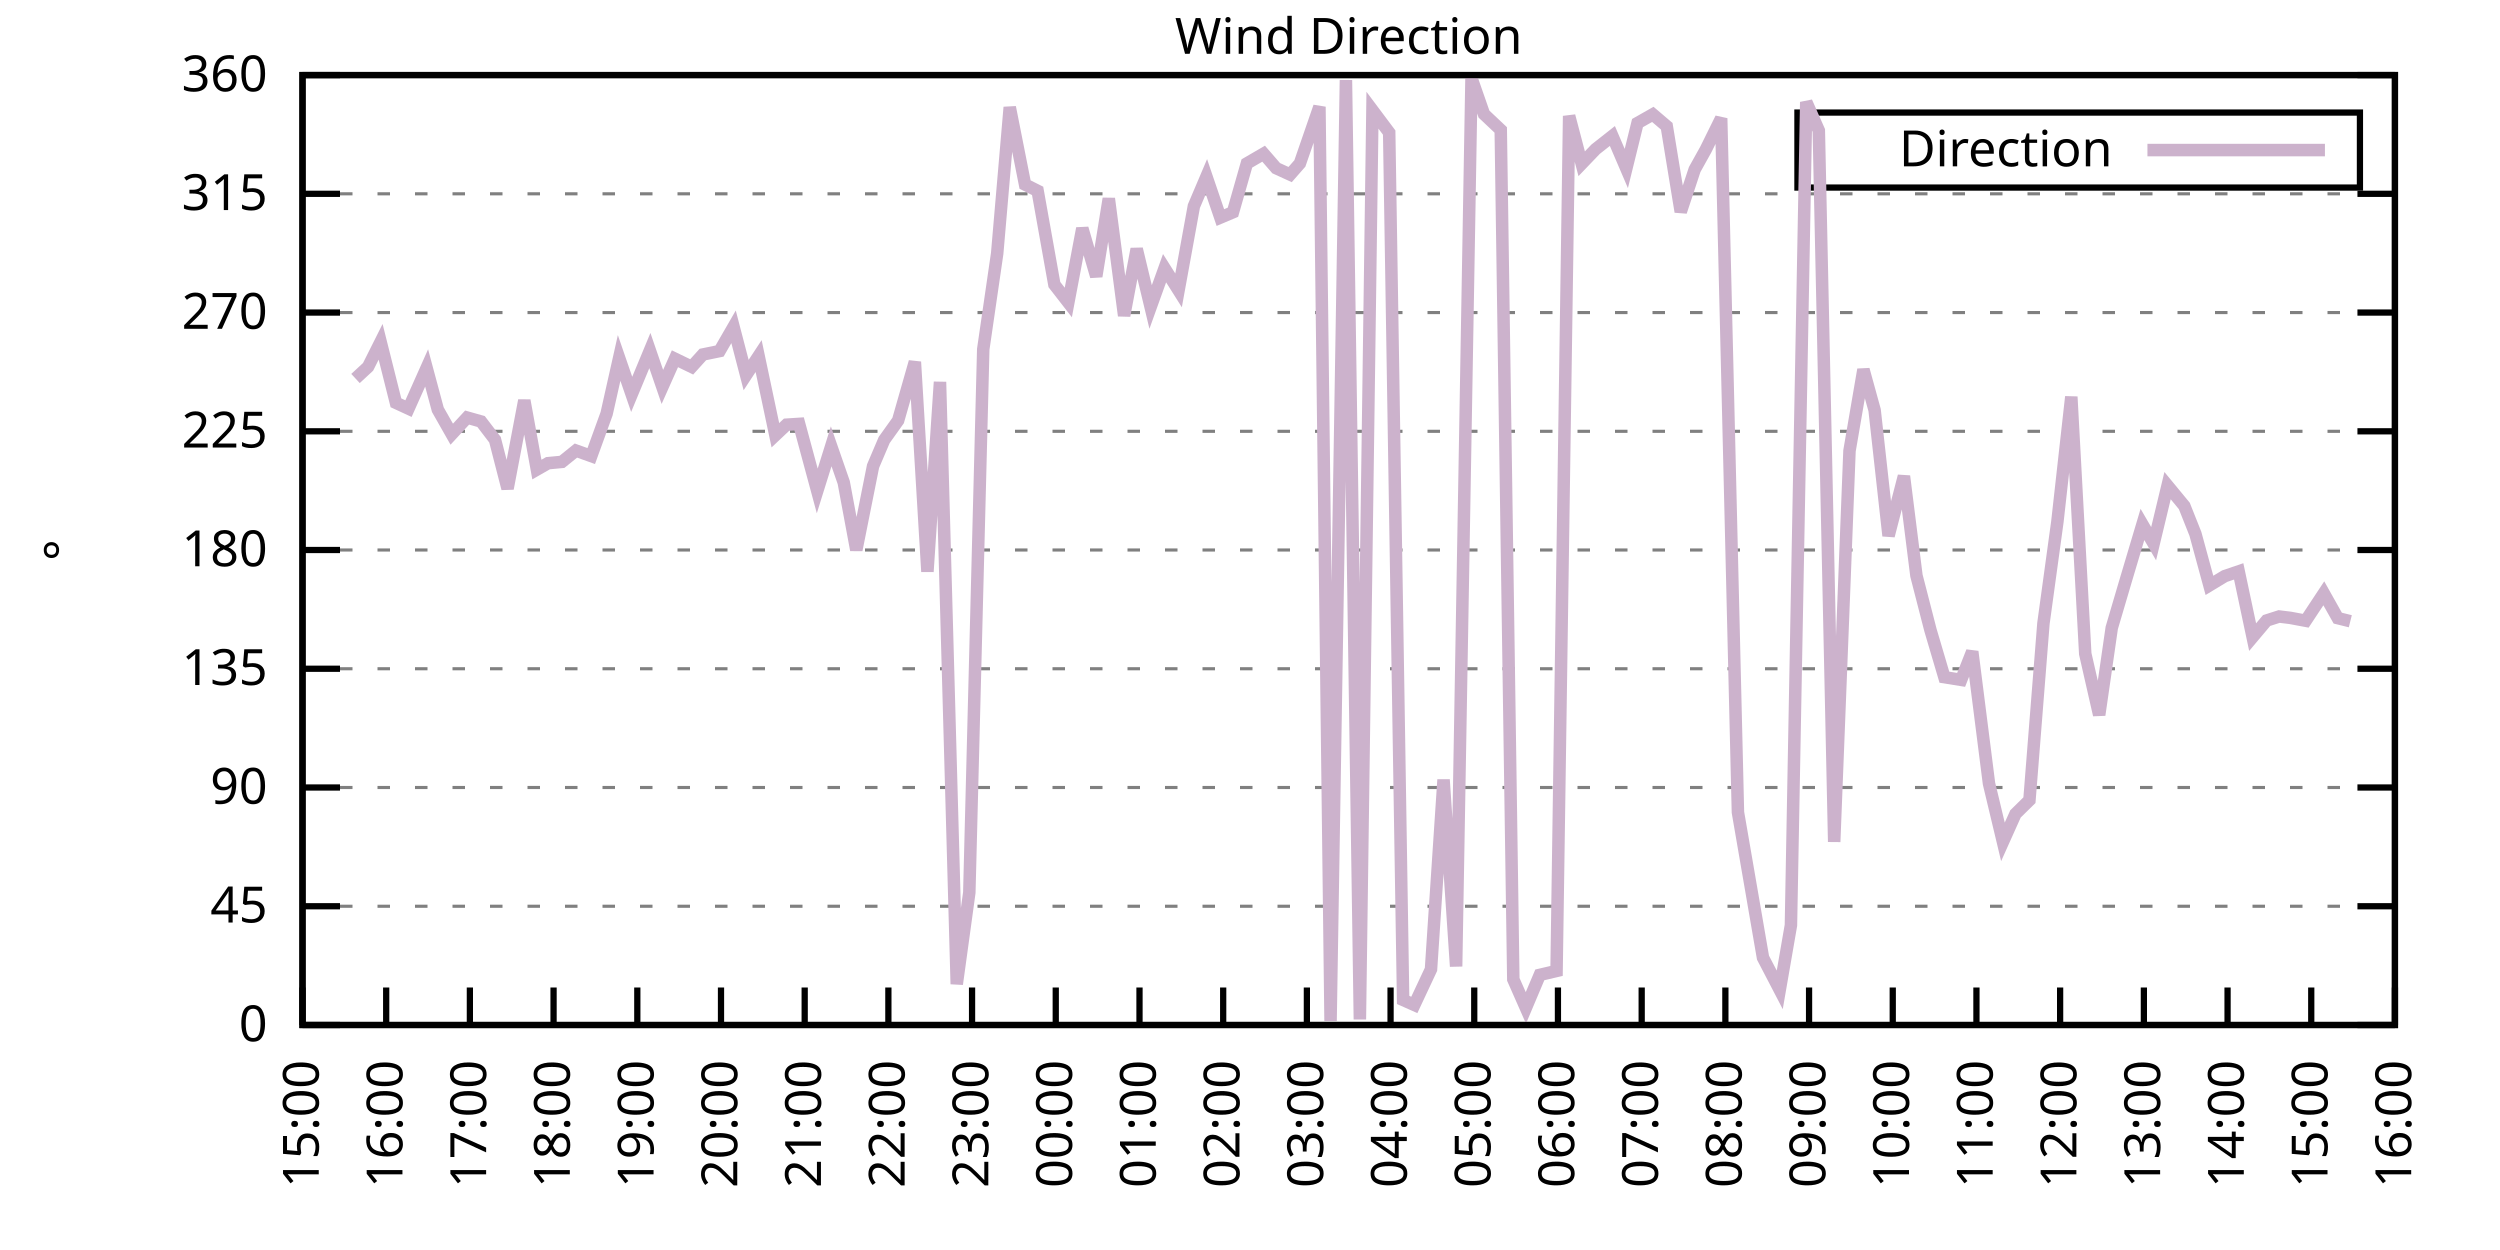
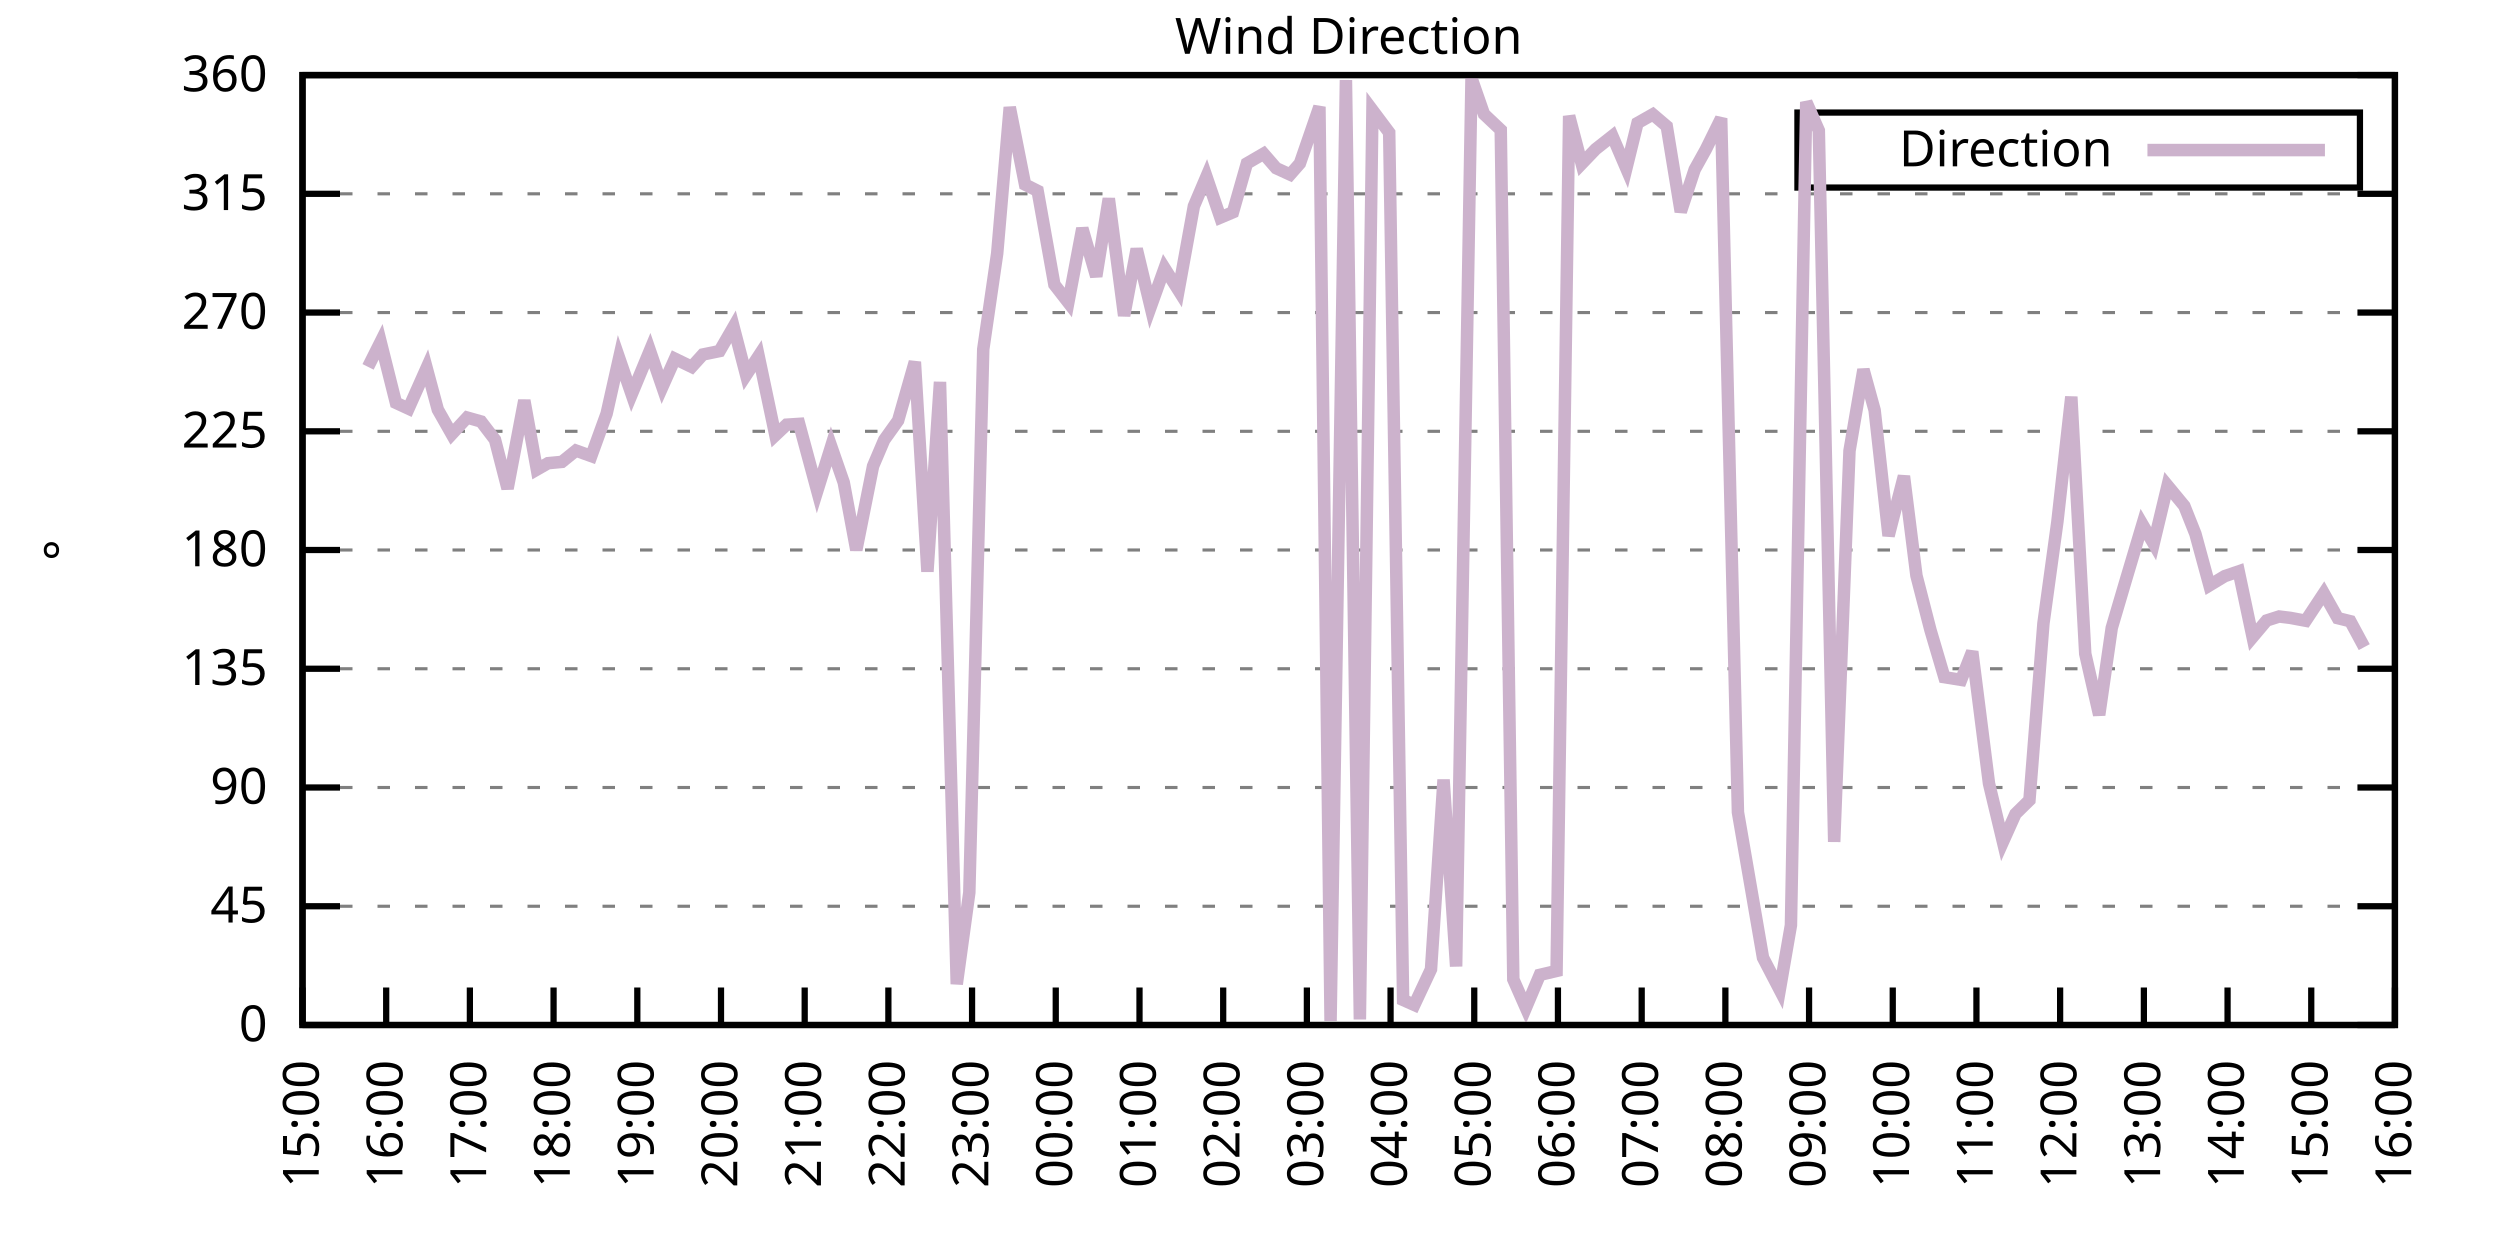
<svg xmlns="http://www.w3.org/2000/svg" xmlns:xlink="http://www.w3.org/1999/xlink" width="400" height="200" viewBox="0 0 400 200">
  <g id="gnuplot_canvas">
    <rect x="0" y="0" width="400" height="200" fill="none" />
    <defs>
      <circle id="gpDot" r="0.5" stroke-width="0.5" stroke="currentColor" />
      <path id="gpPt0" stroke-width="0.333" stroke="currentColor" d="M-1,0 h2 M0,-1 v2" />
      <path id="gpPt1" stroke-width="0.333" stroke="currentColor" d="M-1,-1 L1,1 M1,-1 L-1,1" />
      <path id="gpPt2" stroke-width="0.333" stroke="currentColor" d="M-1,0 L1,0 M0,-1 L0,1 M-1,-1 L1,1 M-1,1 L1,-1" />
      <rect id="gpPt3" stroke-width="0.333" stroke="currentColor" x="-1" y="-1" width="2" height="2" />
      <rect id="gpPt4" stroke-width="0.333" stroke="currentColor" fill="currentColor" x="-1" y="-1" width="2" height="2" />
      <circle id="gpPt5" stroke-width="0.333" stroke="currentColor" cx="0" cy="0" r="1" />
      <use xlink:href="#gpPt5" id="gpPt6" fill="currentColor" stroke="none" />
      <path id="gpPt7" stroke-width="0.333" stroke="currentColor" d="M0,-1.33 L-1.33,0.67 L1.33,0.67 z" />
      <use xlink:href="#gpPt7" id="gpPt8" fill="currentColor" stroke="none" />
      <use xlink:href="#gpPt7" id="gpPt9" stroke="currentColor" transform="rotate(180)" />
      <use xlink:href="#gpPt9" id="gpPt10" fill="currentColor" stroke="none" />
      <use xlink:href="#gpPt3" id="gpPt11" stroke="currentColor" transform="rotate(45)" />
      <use xlink:href="#gpPt11" id="gpPt12" fill="currentColor" stroke="none" />
      <path id="gpPt13" stroke-width="0.333" stroke="currentColor" d="M0,1.330 L1.265,0.411 L0.782,-1.067 L-0.782,-1.076 L-1.265,0.411 z" />
      <use xlink:href="#gpPt13" id="gpPt14" fill="currentColor" stroke="none" />
      <filter id="textbox" filterUnits="objectBoundingBox" x="0" y="0" height="1" width="1">
        <feFlood flood-color="white" flood-opacity="1" result="bgnd" />
        <feComposite in="SourceGraphic" in2="bgnd" operator="atop" />
      </filter>
      <filter id="greybox" filterUnits="objectBoundingBox" x="0" y="0" height="1" width="1">
        <feFlood flood-color="lightgrey" flood-opacity="1" result="grey" />
        <feComposite in="SourceGraphic" in2="grey" operator="atop" />
      </filter>
    </defs>
    <g fill="none" color="white" stroke="currentColor" stroke-width="1.00" stroke-linecap="butt" stroke-linejoin="miter">
</g>
    <g fill="none" color="black" stroke="currentColor" stroke-width="1.00" stroke-linecap="butt" stroke-linejoin="miter">
      <g stroke="none" shape-rendering="crispEdges">
        <polygon fill="rgb(255, 255, 255)" points="48.40,164.00 383.18,164.00 383.18,12.02 48.40,12.02 " />
      </g>
    </g>
    <g fill="none" color="black" stroke="currentColor" stroke-width="1.00" stroke-linecap="butt" stroke-linejoin="miter">
</g>
    <g fill="none" color="black" stroke="black" stroke-width="0.50" stroke-linecap="butt" stroke-linejoin="miter">
</g>
    <g fill="none" color="gray" stroke="currentColor" stroke-width="0.50" stroke-linecap="butt" stroke-linejoin="miter">
      <path stroke="gray" stroke-dasharray="2,4" class="gridline" d="M48.40,164.00 L383.19,164.00  " />
    </g>
    <g fill="none" color="gray" stroke="gray" stroke-width="1.00" stroke-linecap="butt" stroke-linejoin="miter">
</g>
    <g fill="none" color="black" stroke="currentColor" stroke-width="1.00" stroke-linecap="butt" stroke-linejoin="miter">
      <path stroke="black" d="M48.40,164.00 L54.40,164.00 M383.19,164.00 L377.19,164.00  " />
      <g transform="translate(42.80,166.60)" stroke="none" fill="black" font-family="Sans" font-size="8.00" text-anchor="end">
        <text>
          <tspan font-family="Sans"> 0</tspan>
        </text>
      </g>
    </g>
    <g fill="none" color="black" stroke="currentColor" stroke-width="1.00" stroke-linecap="butt" stroke-linejoin="miter">
</g>
    <g fill="none" color="black" stroke="black" stroke-width="0.50" stroke-linecap="butt" stroke-linejoin="miter">
</g>
    <g fill="none" color="gray" stroke="currentColor" stroke-width="0.50" stroke-linecap="butt" stroke-linejoin="miter">
      <path stroke="gray" stroke-dasharray="2,4" class="gridline" d="M48.40,145.00 L383.19,145.00  " />
    </g>
    <g fill="none" color="gray" stroke="gray" stroke-width="1.00" stroke-linecap="butt" stroke-linejoin="miter">
</g>
    <g fill="none" color="black" stroke="currentColor" stroke-width="1.00" stroke-linecap="butt" stroke-linejoin="miter">
      <path stroke="black" d="M48.40,145.00 L54.40,145.00 M383.19,145.00 L377.19,145.00  " />
      <g transform="translate(42.80,147.60)" stroke="none" fill="black" font-family="Sans" font-size="8.00" text-anchor="end">
        <text>
          <tspan font-family="Sans"> 45</tspan>
        </text>
      </g>
    </g>
    <g fill="none" color="black" stroke="currentColor" stroke-width="1.00" stroke-linecap="butt" stroke-linejoin="miter">
</g>
    <g fill="none" color="black" stroke="black" stroke-width="0.50" stroke-linecap="butt" stroke-linejoin="miter">
</g>
    <g fill="none" color="gray" stroke="currentColor" stroke-width="0.50" stroke-linecap="butt" stroke-linejoin="miter">
      <path stroke="gray" stroke-dasharray="2,4" class="gridline" d="M48.40,126.00 L383.19,126.00  " />
    </g>
    <g fill="none" color="gray" stroke="gray" stroke-width="1.00" stroke-linecap="butt" stroke-linejoin="miter">
</g>
    <g fill="none" color="black" stroke="currentColor" stroke-width="1.00" stroke-linecap="butt" stroke-linejoin="miter">
      <path stroke="black" d="M48.40,126.00 L54.40,126.00 M383.19,126.00 L377.19,126.00  " />
      <g transform="translate(42.80,128.60)" stroke="none" fill="black" font-family="Sans" font-size="8.00" text-anchor="end">
        <text>
          <tspan font-family="Sans"> 90</tspan>
        </text>
      </g>
    </g>
    <g fill="none" color="black" stroke="currentColor" stroke-width="1.00" stroke-linecap="butt" stroke-linejoin="miter">
</g>
    <g fill="none" color="black" stroke="black" stroke-width="0.50" stroke-linecap="butt" stroke-linejoin="miter">
</g>
    <g fill="none" color="gray" stroke="currentColor" stroke-width="0.50" stroke-linecap="butt" stroke-linejoin="miter">
      <path stroke="gray" stroke-dasharray="2,4" class="gridline" d="M48.40,107.00 L383.19,107.00  " />
    </g>
    <g fill="none" color="gray" stroke="gray" stroke-width="1.00" stroke-linecap="butt" stroke-linejoin="miter">
</g>
    <g fill="none" color="black" stroke="currentColor" stroke-width="1.00" stroke-linecap="butt" stroke-linejoin="miter">
      <path stroke="black" d="M48.40,107.00 L54.40,107.00 M383.19,107.00 L377.19,107.00  " />
      <g transform="translate(42.80,109.60)" stroke="none" fill="black" font-family="Sans" font-size="8.00" text-anchor="end">
        <text>
          <tspan font-family="Sans"> 135</tspan>
        </text>
      </g>
    </g>
    <g fill="none" color="black" stroke="currentColor" stroke-width="1.00" stroke-linecap="butt" stroke-linejoin="miter">
</g>
    <g fill="none" color="black" stroke="black" stroke-width="0.50" stroke-linecap="butt" stroke-linejoin="miter">
</g>
    <g fill="none" color="gray" stroke="currentColor" stroke-width="0.50" stroke-linecap="butt" stroke-linejoin="miter">
      <path stroke="gray" stroke-dasharray="2,4" class="gridline" d="M48.40,88.00 L383.19,88.00  " />
    </g>
    <g fill="none" color="gray" stroke="gray" stroke-width="1.00" stroke-linecap="butt" stroke-linejoin="miter">
</g>
    <g fill="none" color="black" stroke="currentColor" stroke-width="1.00" stroke-linecap="butt" stroke-linejoin="miter">
      <path stroke="black" d="M48.40,88.00 L54.40,88.00 M383.19,88.00 L377.19,88.00  " />
      <g transform="translate(42.80,90.60)" stroke="none" fill="black" font-family="Sans" font-size="8.00" text-anchor="end">
        <text>
          <tspan font-family="Sans"> 180</tspan>
        </text>
      </g>
    </g>
    <g fill="none" color="black" stroke="currentColor" stroke-width="1.00" stroke-linecap="butt" stroke-linejoin="miter">
</g>
    <g fill="none" color="black" stroke="black" stroke-width="0.50" stroke-linecap="butt" stroke-linejoin="miter">
</g>
    <g fill="none" color="gray" stroke="currentColor" stroke-width="0.50" stroke-linecap="butt" stroke-linejoin="miter">
      <path stroke="gray" stroke-dasharray="2,4" class="gridline" d="M48.40,69.01 L383.19,69.01  " />
    </g>
    <g fill="none" color="gray" stroke="gray" stroke-width="1.00" stroke-linecap="butt" stroke-linejoin="miter">
</g>
    <g fill="none" color="black" stroke="currentColor" stroke-width="1.00" stroke-linecap="butt" stroke-linejoin="miter">
      <path stroke="black" d="M48.40,69.01 L54.40,69.01 M383.19,69.01 L377.19,69.01  " />
      <g transform="translate(42.80,71.61)" stroke="none" fill="black" font-family="Sans" font-size="8.00" text-anchor="end">
        <text>
          <tspan font-family="Sans"> 225</tspan>
        </text>
      </g>
    </g>
    <g fill="none" color="black" stroke="currentColor" stroke-width="1.00" stroke-linecap="butt" stroke-linejoin="miter">
</g>
    <g fill="none" color="black" stroke="black" stroke-width="0.50" stroke-linecap="butt" stroke-linejoin="miter">
</g>
    <g fill="none" color="gray" stroke="currentColor" stroke-width="0.50" stroke-linecap="butt" stroke-linejoin="miter">
      <path stroke="gray" stroke-dasharray="2,4" class="gridline" d="M48.40,50.01 L383.19,50.01  " />
    </g>
    <g fill="none" color="gray" stroke="gray" stroke-width="1.00" stroke-linecap="butt" stroke-linejoin="miter">
</g>
    <g fill="none" color="black" stroke="currentColor" stroke-width="1.00" stroke-linecap="butt" stroke-linejoin="miter">
      <path stroke="black" d="M48.40,50.01 L54.40,50.01 M383.19,50.01 L377.19,50.01  " />
      <g transform="translate(42.80,52.61)" stroke="none" fill="black" font-family="Sans" font-size="8.00" text-anchor="end">
        <text>
          <tspan font-family="Sans"> 270</tspan>
        </text>
      </g>
    </g>
    <g fill="none" color="black" stroke="currentColor" stroke-width="1.00" stroke-linecap="butt" stroke-linejoin="miter">
</g>
    <g fill="none" color="black" stroke="black" stroke-width="0.50" stroke-linecap="butt" stroke-linejoin="miter">
</g>
    <g fill="none" color="gray" stroke="currentColor" stroke-width="0.50" stroke-linecap="butt" stroke-linejoin="miter">
      <path stroke="gray" stroke-dasharray="2,4" class="gridline" d="M48.40,31.01 L383.19,31.01  " />
    </g>
    <g fill="none" color="gray" stroke="gray" stroke-width="1.00" stroke-linecap="butt" stroke-linejoin="miter">
</g>
    <g fill="none" color="black" stroke="currentColor" stroke-width="1.00" stroke-linecap="butt" stroke-linejoin="miter">
      <path stroke="black" d="M48.40,31.01 L54.40,31.01 M383.19,31.01 L377.19,31.01  " />
      <g transform="translate(42.80,33.61)" stroke="none" fill="black" font-family="Sans" font-size="8.00" text-anchor="end">
        <text>
          <tspan font-family="Sans"> 315</tspan>
        </text>
      </g>
    </g>
    <g fill="none" color="black" stroke="currentColor" stroke-width="1.00" stroke-linecap="butt" stroke-linejoin="miter">
</g>
    <g fill="none" color="black" stroke="black" stroke-width="0.50" stroke-linecap="butt" stroke-linejoin="miter">
</g>
    <g fill="none" color="gray" stroke="currentColor" stroke-width="0.50" stroke-linecap="butt" stroke-linejoin="miter">
      <path stroke="gray" stroke-dasharray="2,4" class="gridline" d="M48.40,12.01 L383.19,12.01  " />
    </g>
    <g fill="none" color="gray" stroke="gray" stroke-width="1.00" stroke-linecap="butt" stroke-linejoin="miter">
</g>
    <g fill="none" color="black" stroke="currentColor" stroke-width="1.00" stroke-linecap="butt" stroke-linejoin="miter">
      <path stroke="black" d="M48.40,12.01 L54.40,12.01 M383.19,12.01 L377.19,12.01  " />
      <g transform="translate(42.80,14.61)" stroke="none" fill="black" font-family="Sans" font-size="8.00" text-anchor="end">
        <text>
          <tspan font-family="Sans"> 360</tspan>
        </text>
      </g>
    </g>
    <g fill="none" color="black" stroke="currentColor" stroke-width="1.00" stroke-linecap="butt" stroke-linejoin="miter">
      <path stroke="black" d="M48.40,164.00 L48.40,158.00  " />
      <g transform="translate(51.00,169.60) rotate(270.00)" stroke="none" fill="black" font-family="Sans" font-size="8.00" text-anchor="end">
        <text>
          <tspan font-family="Sans">15:00</tspan>
        </text>
      </g>
    </g>
    <g fill="none" color="black" stroke="currentColor" stroke-width="1.00" stroke-linecap="butt" stroke-linejoin="miter">
      <path stroke="black" d="M61.79,164.00 L61.79,158.00  " />
      <g transform="translate(64.39,169.60) rotate(270.00)" stroke="none" fill="black" font-family="Sans" font-size="8.00" text-anchor="end">
        <text>
          <tspan font-family="Sans">16:00</tspan>
        </text>
      </g>
    </g>
    <g fill="none" color="black" stroke="currentColor" stroke-width="1.00" stroke-linecap="butt" stroke-linejoin="miter">
      <path stroke="black" d="M75.18,164.00 L75.18,158.00  " />
      <g transform="translate(77.78,169.60) rotate(270.00)" stroke="none" fill="black" font-family="Sans" font-size="8.00" text-anchor="end">
        <text>
          <tspan font-family="Sans">17:00</tspan>
        </text>
      </g>
    </g>
    <g fill="none" color="black" stroke="currentColor" stroke-width="1.00" stroke-linecap="butt" stroke-linejoin="miter">
      <path stroke="black" d="M88.57,164.00 L88.57,158.00  " />
      <g transform="translate(91.17,169.60) rotate(270.00)" stroke="none" fill="black" font-family="Sans" font-size="8.00" text-anchor="end">
        <text>
          <tspan font-family="Sans">18:00</tspan>
        </text>
      </g>
    </g>
    <g fill="none" color="black" stroke="currentColor" stroke-width="1.00" stroke-linecap="butt" stroke-linejoin="miter">
      <path stroke="black" d="M101.97,164.00 L101.97,158.00  " />
      <g transform="translate(104.57,169.60) rotate(270.00)" stroke="none" fill="black" font-family="Sans" font-size="8.00" text-anchor="end">
        <text>
          <tspan font-family="Sans">19:00</tspan>
        </text>
      </g>
    </g>
    <g fill="none" color="black" stroke="currentColor" stroke-width="1.00" stroke-linecap="butt" stroke-linejoin="miter">
      <path stroke="black" d="M115.36,164.00 L115.36,158.00  " />
      <g transform="translate(117.96,169.60) rotate(270.00)" stroke="none" fill="black" font-family="Sans" font-size="8.00" text-anchor="end">
        <text>
          <tspan font-family="Sans">20:00</tspan>
        </text>
      </g>
    </g>
    <g fill="none" color="black" stroke="currentColor" stroke-width="1.00" stroke-linecap="butt" stroke-linejoin="miter">
      <path stroke="black" d="M128.75,164.00 L128.75,158.00  " />
      <g transform="translate(131.35,169.60) rotate(270.00)" stroke="none" fill="black" font-family="Sans" font-size="8.00" text-anchor="end">
        <text>
          <tspan font-family="Sans">21:00</tspan>
        </text>
      </g>
    </g>
    <g fill="none" color="black" stroke="currentColor" stroke-width="1.00" stroke-linecap="butt" stroke-linejoin="miter">
      <path stroke="black" d="M142.14,164.00 L142.14,158.00  " />
      <g transform="translate(144.74,169.60) rotate(270.00)" stroke="none" fill="black" font-family="Sans" font-size="8.00" text-anchor="end">
        <text>
          <tspan font-family="Sans">22:00</tspan>
        </text>
      </g>
    </g>
    <g fill="none" color="black" stroke="currentColor" stroke-width="1.00" stroke-linecap="butt" stroke-linejoin="miter">
      <path stroke="black" d="M155.53,164.00 L155.53,158.00  " />
      <g transform="translate(158.13,169.60) rotate(270.00)" stroke="none" fill="black" font-family="Sans" font-size="8.00" text-anchor="end">
        <text>
          <tspan font-family="Sans">23:00</tspan>
        </text>
      </g>
    </g>
    <g fill="none" color="black" stroke="currentColor" stroke-width="1.00" stroke-linecap="butt" stroke-linejoin="miter">
      <path stroke="black" d="M168.92,164.00 L168.92,158.00  " />
      <g transform="translate(171.52,169.60) rotate(270.00)" stroke="none" fill="black" font-family="Sans" font-size="8.00" text-anchor="end">
        <text>
          <tspan font-family="Sans">00:00</tspan>
        </text>
      </g>
    </g>
    <g fill="none" color="black" stroke="currentColor" stroke-width="1.00" stroke-linecap="butt" stroke-linejoin="miter">
      <path stroke="black" d="M182.32,164.00 L182.32,158.00  " />
      <g transform="translate(184.92,169.60) rotate(270.00)" stroke="none" fill="black" font-family="Sans" font-size="8.00" text-anchor="end">
        <text>
          <tspan font-family="Sans">01:00</tspan>
        </text>
      </g>
    </g>
    <g fill="none" color="black" stroke="currentColor" stroke-width="1.00" stroke-linecap="butt" stroke-linejoin="miter">
      <path stroke="black" d="M195.71,164.00 L195.71,158.00  " />
      <g transform="translate(198.31,169.60) rotate(270.00)" stroke="none" fill="black" font-family="Sans" font-size="8.00" text-anchor="end">
        <text>
          <tspan font-family="Sans">02:00</tspan>
        </text>
      </g>
    </g>
    <g fill="none" color="black" stroke="currentColor" stroke-width="1.00" stroke-linecap="butt" stroke-linejoin="miter">
      <path stroke="black" d="M209.10,164.00 L209.10,158.00  " />
      <g transform="translate(211.70,169.60) rotate(270.00)" stroke="none" fill="black" font-family="Sans" font-size="8.00" text-anchor="end">
        <text>
          <tspan font-family="Sans">03:00</tspan>
        </text>
      </g>
    </g>
    <g fill="none" color="black" stroke="currentColor" stroke-width="1.00" stroke-linecap="butt" stroke-linejoin="miter">
      <path stroke="black" d="M222.49,164.00 L222.49,158.00  " />
      <g transform="translate(225.09,169.60) rotate(270.00)" stroke="none" fill="black" font-family="Sans" font-size="8.00" text-anchor="end">
        <text>
          <tspan font-family="Sans">04:00</tspan>
        </text>
      </g>
    </g>
    <g fill="none" color="black" stroke="currentColor" stroke-width="1.00" stroke-linecap="butt" stroke-linejoin="miter">
      <path stroke="black" d="M235.88,164.00 L235.88,158.00  " />
      <g transform="translate(238.48,169.60) rotate(270.00)" stroke="none" fill="black" font-family="Sans" font-size="8.00" text-anchor="end">
        <text>
          <tspan font-family="Sans">05:00</tspan>
        </text>
      </g>
    </g>
    <g fill="none" color="black" stroke="currentColor" stroke-width="1.00" stroke-linecap="butt" stroke-linejoin="miter">
      <path stroke="black" d="M249.27,164.00 L249.27,158.00  " />
      <g transform="translate(251.87,169.60) rotate(270.00)" stroke="none" fill="black" font-family="Sans" font-size="8.00" text-anchor="end">
        <text>
          <tspan font-family="Sans">06:00</tspan>
        </text>
      </g>
    </g>
    <g fill="none" color="black" stroke="currentColor" stroke-width="1.00" stroke-linecap="butt" stroke-linejoin="miter">
      <path stroke="black" d="M262.67,164.00 L262.67,158.00  " />
      <g transform="translate(265.27,169.60) rotate(270.00)" stroke="none" fill="black" font-family="Sans" font-size="8.00" text-anchor="end">
        <text>
          <tspan font-family="Sans">07:00</tspan>
        </text>
      </g>
    </g>
    <g fill="none" color="black" stroke="currentColor" stroke-width="1.00" stroke-linecap="butt" stroke-linejoin="miter">
      <path stroke="black" d="M276.06,164.00 L276.06,158.00  " />
      <g transform="translate(278.66,169.60) rotate(270.00)" stroke="none" fill="black" font-family="Sans" font-size="8.00" text-anchor="end">
        <text>
          <tspan font-family="Sans">08:00</tspan>
        </text>
      </g>
    </g>
    <g fill="none" color="black" stroke="currentColor" stroke-width="1.00" stroke-linecap="butt" stroke-linejoin="miter">
      <path stroke="black" d="M289.45,164.00 L289.45,158.00  " />
      <g transform="translate(292.05,169.60) rotate(270.00)" stroke="none" fill="black" font-family="Sans" font-size="8.00" text-anchor="end">
        <text>
          <tspan font-family="Sans">09:00</tspan>
        </text>
      </g>
    </g>
    <g fill="none" color="black" stroke="currentColor" stroke-width="1.00" stroke-linecap="butt" stroke-linejoin="miter">
      <path stroke="black" d="M302.84,164.00 L302.84,158.00  " />
      <g transform="translate(305.44,169.60) rotate(270.00)" stroke="none" fill="black" font-family="Sans" font-size="8.00" text-anchor="end">
        <text>
          <tspan font-family="Sans">10:00</tspan>
        </text>
      </g>
    </g>
    <g fill="none" color="black" stroke="currentColor" stroke-width="1.00" stroke-linecap="butt" stroke-linejoin="miter">
      <path stroke="black" d="M316.23,164.00 L316.23,158.00  " />
      <g transform="translate(318.83,169.60) rotate(270.00)" stroke="none" fill="black" font-family="Sans" font-size="8.00" text-anchor="end">
        <text>
          <tspan font-family="Sans">11:00</tspan>
        </text>
      </g>
    </g>
    <g fill="none" color="black" stroke="currentColor" stroke-width="1.00" stroke-linecap="butt" stroke-linejoin="miter">
      <path stroke="black" d="M329.62,164.00 L329.62,158.00  " />
      <g transform="translate(332.22,169.60) rotate(270.00)" stroke="none" fill="black" font-family="Sans" font-size="8.00" text-anchor="end">
        <text>
          <tspan font-family="Sans">12:00</tspan>
        </text>
      </g>
    </g>
    <g fill="none" color="black" stroke="currentColor" stroke-width="1.00" stroke-linecap="butt" stroke-linejoin="miter">
      <path stroke="black" d="M343.02,164.00 L343.02,158.00  " />
      <g transform="translate(345.62,169.60) rotate(270.00)" stroke="none" fill="black" font-family="Sans" font-size="8.00" text-anchor="end">
        <text>
          <tspan font-family="Sans">13:00</tspan>
        </text>
      </g>
    </g>
    <g fill="none" color="black" stroke="currentColor" stroke-width="1.00" stroke-linecap="butt" stroke-linejoin="miter">
      <path stroke="black" d="M356.41,164.00 L356.41,158.00  " />
      <g transform="translate(359.01,169.60) rotate(270.00)" stroke="none" fill="black" font-family="Sans" font-size="8.00" text-anchor="end">
        <text>
          <tspan font-family="Sans">14:00</tspan>
        </text>
      </g>
    </g>
    <g fill="none" color="black" stroke="currentColor" stroke-width="1.00" stroke-linecap="butt" stroke-linejoin="miter">
      <path stroke="black" d="M369.80,164.00 L369.80,158.00  " />
      <g transform="translate(372.40,169.60) rotate(270.00)" stroke="none" fill="black" font-family="Sans" font-size="8.00" text-anchor="end">
        <text>
          <tspan font-family="Sans">15:00</tspan>
        </text>
      </g>
    </g>
    <g fill="none" color="black" stroke="currentColor" stroke-width="1.00" stroke-linecap="butt" stroke-linejoin="miter">
      <path stroke="black" d="M383.19,164.00 L383.19,158.00  " />
      <g transform="translate(385.79,169.60) rotate(270.00)" stroke="none" fill="black" font-family="Sans" font-size="8.00" text-anchor="end">
        <text>
          <tspan font-family="Sans">16:00</tspan>
        </text>
      </g>
    </g>
    <g fill="none" color="black" stroke="currentColor" stroke-width="1.00" stroke-linecap="butt" stroke-linejoin="miter">
</g>
    <g fill="none" color="black" stroke="currentColor" stroke-width="1.00" stroke-linecap="butt" stroke-linejoin="miter">
      <path stroke="black" d="M48.40,12.01 L48.40,164.00 L383.19,164.00 L383.19,12.01 L48.40,12.01 Z  " />
    </g>
    <g fill="none" color="black" stroke="currentColor" stroke-width="1.00" stroke-linecap="butt" stroke-linejoin="miter">
</g>
    <g fill="none" color="black" stroke="currentColor" stroke-width="1.00" stroke-linecap="butt" stroke-linejoin="miter">
      <path stroke="black" d="M287.59,30.01 L287.59,18.01 L377.59,18.01 L377.59,30.01 L287.59,30.01 Z  " />
    </g>
    <g id="Wind_direction_plot_1">
      <g fill="none" color="white" stroke="black" stroke-width="2.00" stroke-linecap="butt" stroke-linejoin="miter">
</g>
      <g fill="none" color="black" stroke="currentColor" stroke-width="2.00" stroke-linecap="butt" stroke-linejoin="miter">
        <g transform="translate(337.99,26.61)" stroke="none" fill="black" font-family="Sans" font-size="8.00" text-anchor="end">
          <text>
            <tspan font-family="Sans">Direction</tspan>
          </text>
        </g>
      </g>
      <g fill="none" color="black" stroke="currentColor" stroke-width="2.00" stroke-linecap="butt" stroke-linejoin="miter">
-         <path stroke="rgb(204, 178, 204)" d="M343.59,24.01 L371.99,24.01 M56.88,60.56 L58.89,58.70 L60.90,54.69 L63.35,64.45 L65.36,65.38 L68.26,58.87   L70.05,65.54 L72.28,69.47 L74.74,66.81 L76.97,67.44 L79.20,70.36 L81.21,78.17 L83.89,64.07 L85.90,75.13   L87.68,74.11 L89.91,73.90 L92.15,72.09 L94.60,72.97 L97.06,66.18 L99.06,57.27 L101.07,63.10 L103.98,56.09   L105.98,61.91 L107.99,57.40 L110.67,58.70 L112.46,56.72 L115.13,56.17 L117.37,52.29 L119.38,60.01 L121.38,56.97   L124.06,69.64 L125.85,67.95 L127.86,67.82 L130.76,78.55 L132.99,71.41 L135.00,77.20 L137.01,88.00 L139.69,74.58   L141.47,70.40 L143.70,67.28 L146.38,57.90 L148.39,91.47 L150.40,61.11 L153.08,157.46 L155.09,142.81 L157.32,55.88   L159.55,40.55 L161.56,17.16 L164.01,29.53 L166.02,30.54 L168.70,45.53 L170.93,48.40 L173.17,36.54 L175.40,44.22   L177.41,31.77 L179.86,50.51 L181.87,39.83 L184.10,49.12 L186.33,42.91 L188.57,46.46 L191.02,32.99 L193.03,28.26   L195.26,34.81 L197.27,33.96 L199.50,26.15 L202.18,24.59 L204.19,26.91 L206.42,27.93 L207.98,26.15 L211.11,17.08   L212.89,163.37 L215.35,12.81 L217.58,163.11 L219.59,17.63 L222.27,21.21 L224.50,159.99 L226.29,160.79 L228.96,155.09   L230.97,124.74 L232.98,154.63 L235.44,12.52 L237.44,18.26 L240.12,20.79 L242.13,156.70 L244.14,161.26 L246.37,155.98   L249.05,155.35 L251.06,18.55 L253.07,26.20 L255.30,23.87 L257.98,21.76 L260.21,26.96 L262.00,19.69 L264.45,18.30   L266.68,20.20 L268.92,33.88 L271.15,27.12 L272.93,23.92 L275.39,18.93 L278.07,129.97 L282.08,153.23 L284.76,158.38   L286.55,148.04 L289.00,16.32 L291.01,20.88 L293.47,134.70 L295.92,72.13 L298.15,59.13 L299.94,65.63 L302.17,85.73   L304.63,76.18 L306.63,92.10 L308.87,100.80 L311.10,108.35 L313.78,108.78 L315.56,104.26 L318.24,125.37 L320.47,134.70   L322.48,130.22 L324.71,128.03 L326.95,99.74 L329.18,83.49 L331.41,63.48 L333.64,104.60 L335.87,114.39 L337.88,100.46   L340.11,92.90 L342.79,83.91 L344.58,86.99 L346.81,77.70 L349.49,80.95 L351.27,85.43 L353.51,93.66 L355.96,92.18   L358.19,91.42 L360.42,101.94 L362.66,99.28 L364.66,98.64 L366.45,98.86 L368.91,99.32 L371.81,94.93 L374.04,98.90   L376.05,99.40  " />
+         <path stroke="rgb(204, 178, 204)" d="M343.59,24.01 L371.99,24.01 M58.89,58.70 L60.90,54.69 L63.35,64.45 L65.36,65.38 L68.26,58.87 L70.05,65.54   L72.28,69.47 L74.74,66.81 L76.97,67.44 L79.20,70.36 L81.21,78.17 L83.89,64.07 L85.90,75.13 L87.68,74.11   L89.91,73.90 L92.15,72.09 L94.60,72.97 L97.06,66.18 L99.06,57.27 L101.07,63.10 L103.98,56.09 L105.98,61.91   L107.99,57.40 L110.67,58.70 L112.46,56.72 L115.13,56.17 L117.37,52.29 L119.38,60.01 L121.38,56.97 L124.06,69.64   L125.85,67.95 L127.86,67.82 L130.76,78.55 L132.99,71.41 L135.00,77.20 L137.01,88.00 L139.69,74.58 L141.47,70.40   L143.70,67.28 L146.38,57.90 L148.39,91.47 L150.40,61.11 L153.08,157.46 L155.09,142.81 L157.32,55.88 L159.55,40.55   L161.56,17.16 L164.01,29.53 L166.02,30.54 L168.70,45.53 L170.93,48.40 L173.17,36.54 L175.40,44.22 L177.41,31.77   L179.86,50.51 L181.87,39.83 L184.10,49.12 L186.33,42.91 L188.57,46.46 L191.02,32.99 L193.03,28.26 L195.26,34.81   L197.27,33.96 L199.50,26.15 L202.18,24.59 L204.19,26.91 L206.42,27.93 L207.98,26.15 L211.11,17.08 L212.89,163.37   L215.35,12.81 L217.58,163.11 L219.59,17.63 L222.27,21.21 L224.50,159.99 L226.29,160.79 L228.96,155.09 L230.97,124.74   L232.98,154.63 L235.44,12.52 L237.44,18.26 L240.12,20.79 L242.13,156.70 L244.14,161.26 L246.37,155.98 L249.05,155.35   L251.06,18.55 L253.07,26.20 L255.30,23.87 L257.98,21.76 L260.21,26.96 L262.00,19.69 L264.45,18.30 L266.68,20.20   L268.92,33.88 L271.15,27.12 L272.93,23.92 L275.39,18.93 L278.07,129.97 L282.08,153.23 L284.76,158.38 L286.55,148.04   L289.00,16.32 L291.01,20.88 L293.47,134.70 L295.92,72.13 L298.15,59.13 L299.94,65.63 L302.17,85.73 L304.63,76.18   L306.63,92.10 L308.87,100.80 L311.10,108.35 L313.78,108.78 L315.56,104.26 L318.24,125.37 L320.47,134.70 L322.48,130.22   L324.71,128.03 L326.95,99.74 L329.18,83.49 L331.41,63.48 L333.64,104.60 L335.87,114.39 L337.88,100.46 L340.11,92.90   L342.79,83.91 L344.58,86.99 L346.81,77.70 L349.49,80.95 L351.27,85.43 L353.51,93.66 L355.96,92.18 L358.19,91.42   L360.42,101.94 L362.66,99.28 L364.66,98.64 L366.45,98.86 L368.91,99.32 L371.81,94.93 L374.04,98.90 L376.05,99.40   L378.28,103.54  " />
      </g>
    </g>
    <g fill="none" color="black" stroke="currentColor" stroke-width="2.00" stroke-linecap="butt" stroke-linejoin="miter">
</g>
    <g fill="none" color="black" stroke="black" stroke-width="1.00" stroke-linecap="butt" stroke-linejoin="miter">
</g>
    <g fill="none" color="black" stroke="currentColor" stroke-width="1.00" stroke-linecap="butt" stroke-linejoin="miter">
      <path stroke="black" d="M48.40,12.01 L48.40,164.00 L383.19,164.00 L383.19,12.01 L48.40,12.01 Z  " />
      <g transform="translate(12.80,88.01) rotate(270.00)" stroke="none" fill="black" font-family="Sans" font-size="8.00" text-anchor="middle">
        <text>
          <tspan font-family="Sans">°</tspan>
        </text>
      </g>
    </g>
    <g fill="none" color="black" stroke="currentColor" stroke-width="1.00" stroke-linecap="butt" stroke-linejoin="miter">
</g>
    <g fill="none" color="black" stroke="currentColor" stroke-width="1.00" stroke-linecap="butt" stroke-linejoin="miter">
      <g transform="translate(215.79,8.61)" stroke="none" fill="black" font-family="Sans" font-size="8.00" text-anchor="middle">
        <text>
          <tspan font-family="Sans">Wind Direction</tspan>
        </text>
      </g>
    </g>
    <g fill="none" color="black" stroke="currentColor" stroke-width="1.00" stroke-linecap="butt" stroke-linejoin="miter">
</g>
  </g>
</svg>
